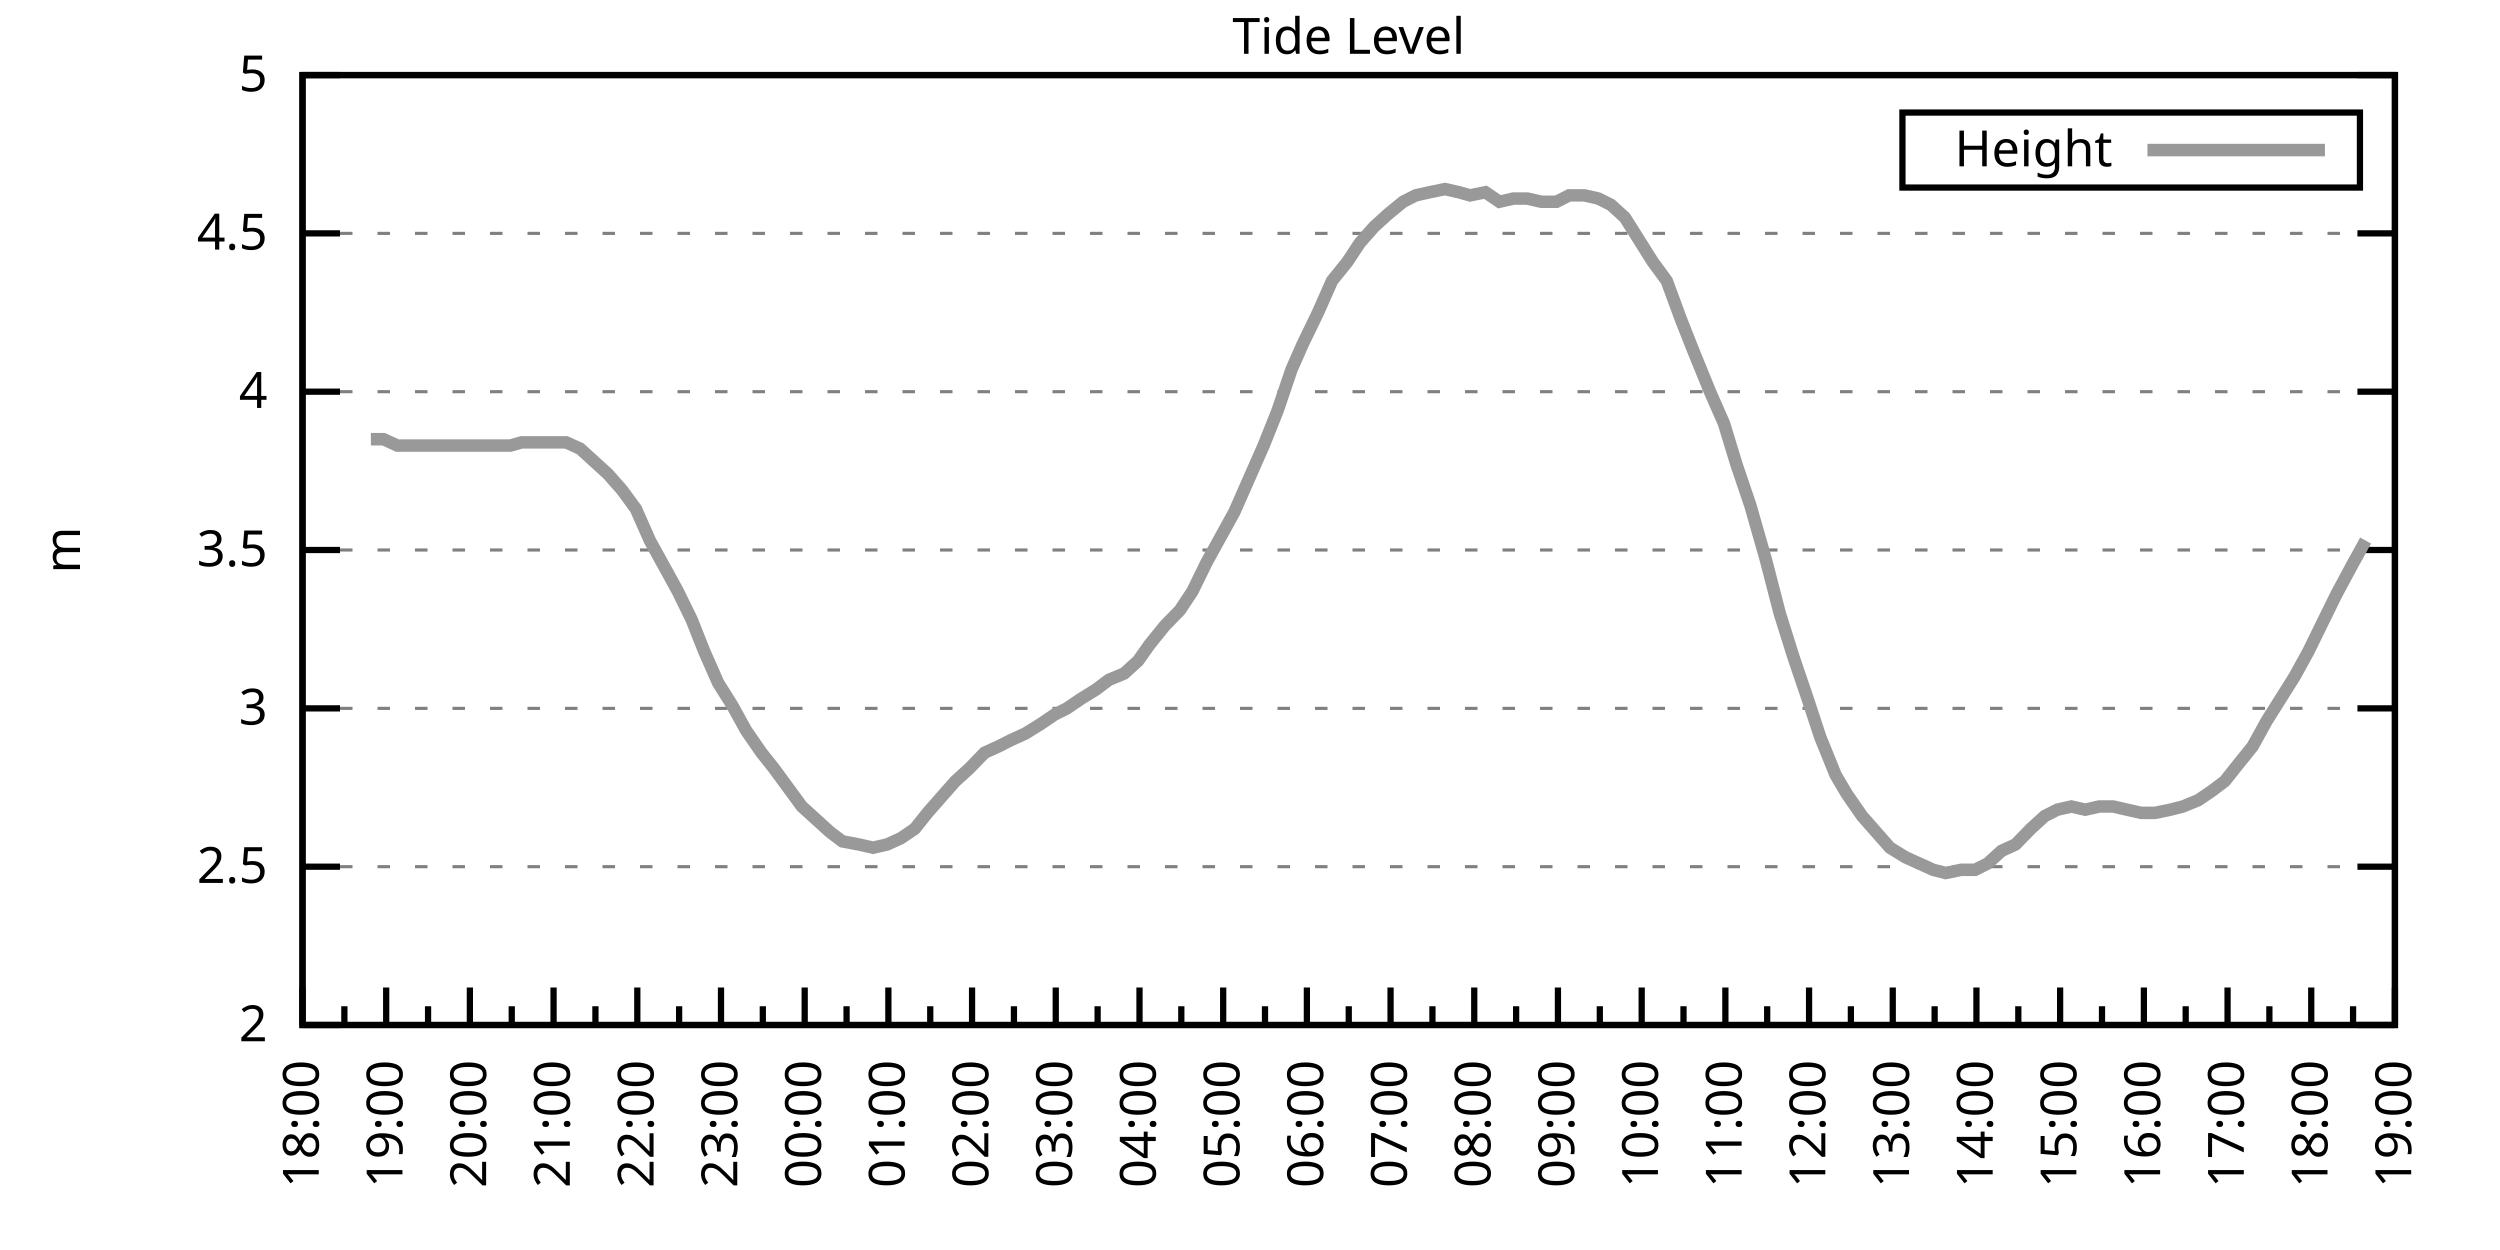
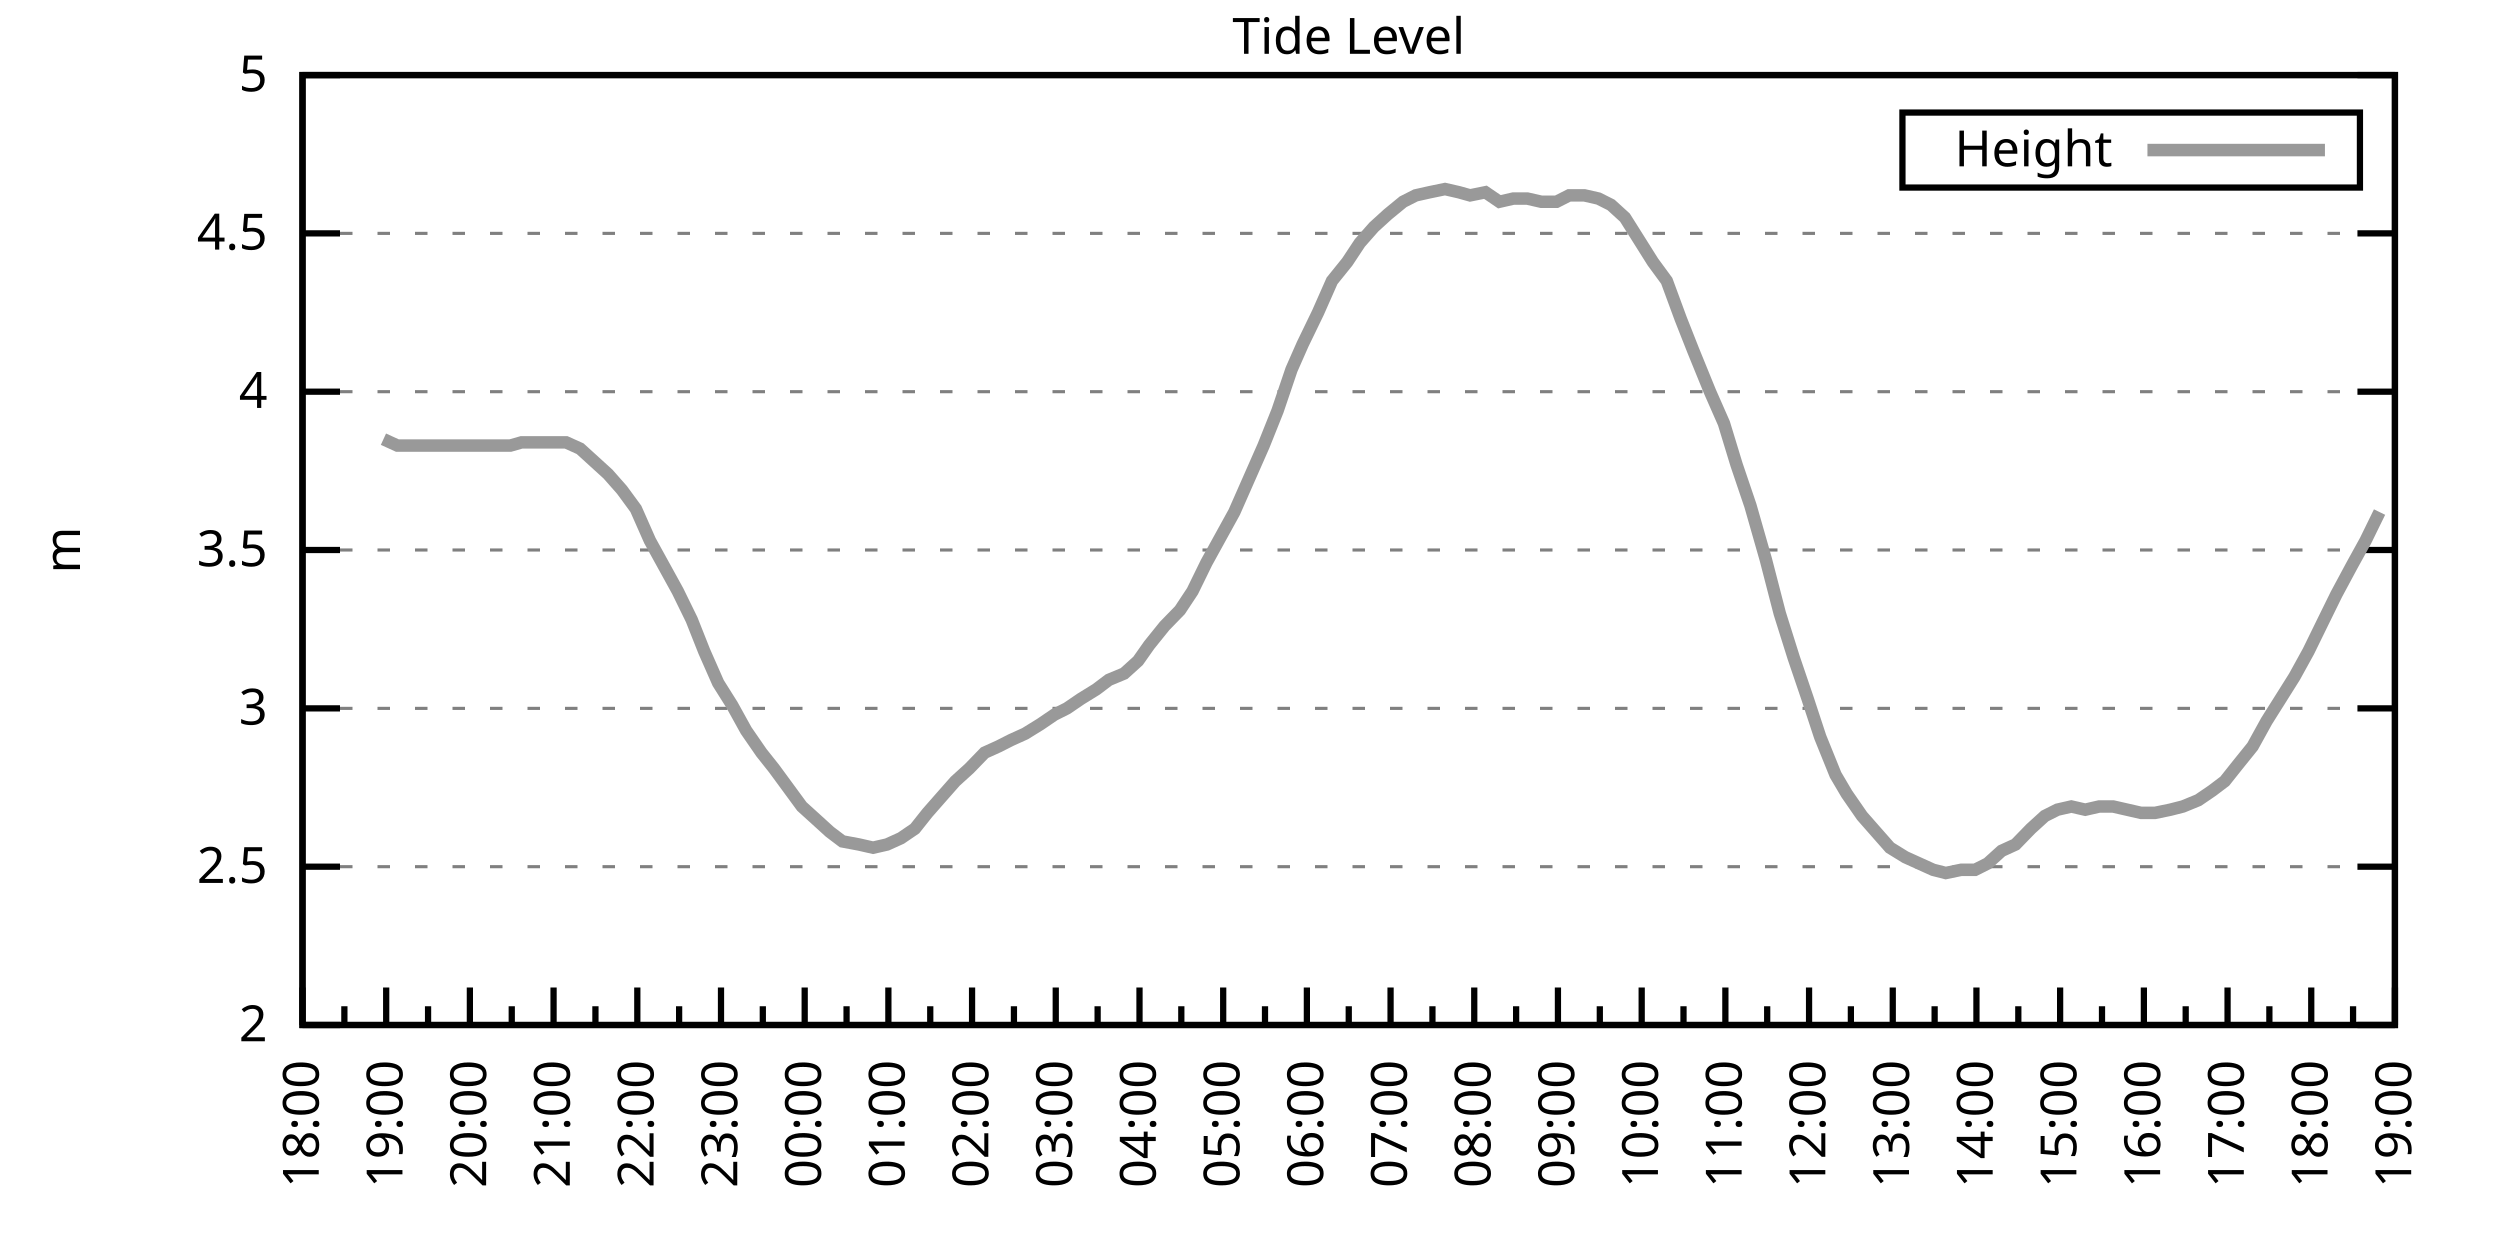
<svg xmlns="http://www.w3.org/2000/svg" xmlns:xlink="http://www.w3.org/1999/xlink" width="400" height="200" viewBox="0 0 400 200">
  <g id="gnuplot_canvas">
    <rect x="0" y="0" width="400" height="200" fill="none" />
    <defs>
      <circle id="gpDot" r="0.5" stroke-width="0.5" stroke="currentColor" />
      <path id="gpPt0" stroke-width="0.333" stroke="currentColor" d="M-1,0 h2 M0,-1 v2" />
      <path id="gpPt1" stroke-width="0.333" stroke="currentColor" d="M-1,-1 L1,1 M1,-1 L-1,1" />
      <path id="gpPt2" stroke-width="0.333" stroke="currentColor" d="M-1,0 L1,0 M0,-1 L0,1 M-1,-1 L1,1 M-1,1 L1,-1" />
      <rect id="gpPt3" stroke-width="0.333" stroke="currentColor" x="-1" y="-1" width="2" height="2" />
      <rect id="gpPt4" stroke-width="0.333" stroke="currentColor" fill="currentColor" x="-1" y="-1" width="2" height="2" />
      <circle id="gpPt5" stroke-width="0.333" stroke="currentColor" cx="0" cy="0" r="1" />
      <use xlink:href="#gpPt5" id="gpPt6" fill="currentColor" stroke="none" />
      <path id="gpPt7" stroke-width="0.333" stroke="currentColor" d="M0,-1.33 L-1.33,0.67 L1.33,0.67 z" />
      <use xlink:href="#gpPt7" id="gpPt8" fill="currentColor" stroke="none" />
      <use xlink:href="#gpPt7" id="gpPt9" stroke="currentColor" transform="rotate(180)" />
      <use xlink:href="#gpPt9" id="gpPt10" fill="currentColor" stroke="none" />
      <use xlink:href="#gpPt3" id="gpPt11" stroke="currentColor" transform="rotate(45)" />
      <use xlink:href="#gpPt11" id="gpPt12" fill="currentColor" stroke="none" />
      <path id="gpPt13" stroke-width="0.333" stroke="currentColor" d="M0,1.330 L1.265,0.411 L0.782,-1.067 L-0.782,-1.076 L-1.265,0.411 z" />
      <use xlink:href="#gpPt13" id="gpPt14" fill="currentColor" stroke="none" />
      <filter id="textbox" filterUnits="objectBoundingBox" x="0" y="0" height="1" width="1">
        <feFlood flood-color="white" flood-opacity="1" result="bgnd" />
        <feComposite in="SourceGraphic" in2="bgnd" operator="atop" />
      </filter>
      <filter id="greybox" filterUnits="objectBoundingBox" x="0" y="0" height="1" width="1">
        <feFlood flood-color="lightgrey" flood-opacity="1" result="grey" />
        <feComposite in="SourceGraphic" in2="grey" operator="atop" />
      </filter>
    </defs>
    <g fill="none" color="white" stroke="currentColor" stroke-width="1.00" stroke-linecap="butt" stroke-linejoin="miter">
</g>
    <g fill="none" color="black" stroke="currentColor" stroke-width="1.00" stroke-linecap="butt" stroke-linejoin="miter">
      <g stroke="none" shape-rendering="crispEdges">
        <polygon fill="rgb(255, 255, 255)" points="48.40,164.00 383.18,164.00 383.18,12.02 48.40,12.02 " />
      </g>
    </g>
    <g fill="none" color="black" stroke="currentColor" stroke-width="1.00" stroke-linecap="butt" stroke-linejoin="miter">
</g>
    <g fill="none" color="black" stroke="black" stroke-width="0.50" stroke-linecap="butt" stroke-linejoin="miter">
</g>
    <g fill="none" color="gray" stroke="currentColor" stroke-width="0.50" stroke-linecap="butt" stroke-linejoin="miter">
      <path stroke="gray" stroke-dasharray="2,4" class="gridline" d="M48.40,164.00 L383.19,164.00  " />
    </g>
    <g fill="none" color="gray" stroke="gray" stroke-width="1.00" stroke-linecap="butt" stroke-linejoin="miter">
</g>
    <g fill="none" color="black" stroke="currentColor" stroke-width="1.00" stroke-linecap="butt" stroke-linejoin="miter">
      <path stroke="black" d="M48.40,164.00 L54.40,164.00 M383.19,164.00 L377.19,164.00  " />
      <g transform="translate(42.80,166.60)" stroke="none" fill="black" font-family="Sans" font-size="8.00" text-anchor="end">
        <text>
          <tspan font-family="Sans"> 2</tspan>
        </text>
      </g>
    </g>
    <g fill="none" color="black" stroke="currentColor" stroke-width="1.00" stroke-linecap="butt" stroke-linejoin="miter">
</g>
    <g fill="none" color="black" stroke="black" stroke-width="0.50" stroke-linecap="butt" stroke-linejoin="miter">
</g>
    <g fill="none" color="gray" stroke="currentColor" stroke-width="0.50" stroke-linecap="butt" stroke-linejoin="miter">
      <path stroke="gray" stroke-dasharray="2,4" class="gridline" d="M48.40,138.67 L383.19,138.67  " />
    </g>
    <g fill="none" color="gray" stroke="gray" stroke-width="1.00" stroke-linecap="butt" stroke-linejoin="miter">
</g>
    <g fill="none" color="black" stroke="currentColor" stroke-width="1.00" stroke-linecap="butt" stroke-linejoin="miter">
      <path stroke="black" d="M48.40,138.67 L54.40,138.67 M383.19,138.67 L377.19,138.67  " />
      <g transform="translate(42.80,141.27)" stroke="none" fill="black" font-family="Sans" font-size="8.00" text-anchor="end">
        <text>
          <tspan font-family="Sans"> 2.5</tspan>
        </text>
      </g>
    </g>
    <g fill="none" color="black" stroke="currentColor" stroke-width="1.00" stroke-linecap="butt" stroke-linejoin="miter">
</g>
    <g fill="none" color="black" stroke="black" stroke-width="0.50" stroke-linecap="butt" stroke-linejoin="miter">
</g>
    <g fill="none" color="gray" stroke="currentColor" stroke-width="0.50" stroke-linecap="butt" stroke-linejoin="miter">
      <path stroke="gray" stroke-dasharray="2,4" class="gridline" d="M48.40,113.34 L383.19,113.34  " />
    </g>
    <g fill="none" color="gray" stroke="gray" stroke-width="1.00" stroke-linecap="butt" stroke-linejoin="miter">
</g>
    <g fill="none" color="black" stroke="currentColor" stroke-width="1.00" stroke-linecap="butt" stroke-linejoin="miter">
      <path stroke="black" d="M48.40,113.34 L54.40,113.34 M383.19,113.34 L377.19,113.34  " />
      <g transform="translate(42.80,115.94)" stroke="none" fill="black" font-family="Sans" font-size="8.00" text-anchor="end">
        <text>
          <tspan font-family="Sans"> 3</tspan>
        </text>
      </g>
    </g>
    <g fill="none" color="black" stroke="currentColor" stroke-width="1.00" stroke-linecap="butt" stroke-linejoin="miter">
</g>
    <g fill="none" color="black" stroke="black" stroke-width="0.50" stroke-linecap="butt" stroke-linejoin="miter">
</g>
    <g fill="none" color="gray" stroke="currentColor" stroke-width="0.50" stroke-linecap="butt" stroke-linejoin="miter">
      <path stroke="gray" stroke-dasharray="2,4" class="gridline" d="M48.40,88.00 L383.19,88.00  " />
    </g>
    <g fill="none" color="gray" stroke="gray" stroke-width="1.00" stroke-linecap="butt" stroke-linejoin="miter">
</g>
    <g fill="none" color="black" stroke="currentColor" stroke-width="1.00" stroke-linecap="butt" stroke-linejoin="miter">
      <path stroke="black" d="M48.40,88.00 L54.40,88.00 M383.19,88.00 L377.19,88.00  " />
      <g transform="translate(42.80,90.60)" stroke="none" fill="black" font-family="Sans" font-size="8.00" text-anchor="end">
        <text>
          <tspan font-family="Sans"> 3.5</tspan>
        </text>
      </g>
    </g>
    <g fill="none" color="black" stroke="currentColor" stroke-width="1.00" stroke-linecap="butt" stroke-linejoin="miter">
</g>
    <g fill="none" color="black" stroke="black" stroke-width="0.50" stroke-linecap="butt" stroke-linejoin="miter">
</g>
    <g fill="none" color="gray" stroke="currentColor" stroke-width="0.50" stroke-linecap="butt" stroke-linejoin="miter">
      <path stroke="gray" stroke-dasharray="2,4" class="gridline" d="M48.40,62.67 L383.19,62.67  " />
    </g>
    <g fill="none" color="gray" stroke="gray" stroke-width="1.00" stroke-linecap="butt" stroke-linejoin="miter">
</g>
    <g fill="none" color="black" stroke="currentColor" stroke-width="1.00" stroke-linecap="butt" stroke-linejoin="miter">
      <path stroke="black" d="M48.40,62.67 L54.40,62.67 M383.19,62.67 L377.19,62.67  " />
      <g transform="translate(42.80,65.27)" stroke="none" fill="black" font-family="Sans" font-size="8.00" text-anchor="end">
        <text>
          <tspan font-family="Sans"> 4</tspan>
        </text>
      </g>
    </g>
    <g fill="none" color="black" stroke="currentColor" stroke-width="1.00" stroke-linecap="butt" stroke-linejoin="miter">
</g>
    <g fill="none" color="black" stroke="black" stroke-width="0.50" stroke-linecap="butt" stroke-linejoin="miter">
</g>
    <g fill="none" color="gray" stroke="currentColor" stroke-width="0.50" stroke-linecap="butt" stroke-linejoin="miter">
      <path stroke="gray" stroke-dasharray="2,4" class="gridline" d="M48.40,37.34 L383.19,37.34  " />
    </g>
    <g fill="none" color="gray" stroke="gray" stroke-width="1.00" stroke-linecap="butt" stroke-linejoin="miter">
</g>
    <g fill="none" color="black" stroke="currentColor" stroke-width="1.00" stroke-linecap="butt" stroke-linejoin="miter">
      <path stroke="black" d="M48.40,37.34 L54.40,37.34 M383.19,37.34 L377.19,37.34  " />
      <g transform="translate(42.80,39.94)" stroke="none" fill="black" font-family="Sans" font-size="8.00" text-anchor="end">
        <text>
          <tspan font-family="Sans"> 4.5</tspan>
        </text>
      </g>
    </g>
    <g fill="none" color="black" stroke="currentColor" stroke-width="1.00" stroke-linecap="butt" stroke-linejoin="miter">
</g>
    <g fill="none" color="black" stroke="black" stroke-width="0.50" stroke-linecap="butt" stroke-linejoin="miter">
</g>
    <g fill="none" color="gray" stroke="currentColor" stroke-width="0.50" stroke-linecap="butt" stroke-linejoin="miter">
      <path stroke="gray" stroke-dasharray="2,4" class="gridline" d="M48.40,12.01 L383.19,12.01  " />
    </g>
    <g fill="none" color="gray" stroke="gray" stroke-width="1.00" stroke-linecap="butt" stroke-linejoin="miter">
</g>
    <g fill="none" color="black" stroke="currentColor" stroke-width="1.00" stroke-linecap="butt" stroke-linejoin="miter">
      <path stroke="black" d="M48.40,12.01 L54.40,12.01 M383.19,12.01 L377.19,12.01  " />
      <g transform="translate(42.80,14.61)" stroke="none" fill="black" font-family="Sans" font-size="8.00" text-anchor="end">
        <text>
          <tspan font-family="Sans"> 5</tspan>
        </text>
      </g>
    </g>
    <g fill="none" color="black" stroke="currentColor" stroke-width="1.00" stroke-linecap="butt" stroke-linejoin="miter">
      <path stroke="black" d="M48.40,164.00 L48.40,158.00  " />
      <g transform="translate(51.00,169.60) rotate(270)" stroke="none" fill="black" font-family="Sans" font-size="8.00" text-anchor="end">
        <text>
          <tspan font-family="Sans">18:00</tspan>
        </text>
      </g>
    </g>
    <g fill="none" color="black" stroke="currentColor" stroke-width="1.00" stroke-linecap="butt" stroke-linejoin="miter">
      <path stroke="black" d="M55.10,164.00 L55.10,161.00 M61.79,164.00 L61.79,158.00  " />
      <g transform="translate(64.39,169.60) rotate(270)" stroke="none" fill="black" font-family="Sans" font-size="8.00" text-anchor="end">
        <text>
          <tspan font-family="Sans">19:00</tspan>
        </text>
      </g>
    </g>
    <g fill="none" color="black" stroke="currentColor" stroke-width="1.00" stroke-linecap="butt" stroke-linejoin="miter">
      <path stroke="black" d="M68.49,164.00 L68.49,161.00 M75.18,164.00 L75.18,158.00  " />
      <g transform="translate(77.78,169.60) rotate(270)" stroke="none" fill="black" font-family="Sans" font-size="8.00" text-anchor="end">
        <text>
          <tspan font-family="Sans">20:00</tspan>
        </text>
      </g>
    </g>
    <g fill="none" color="black" stroke="currentColor" stroke-width="1.00" stroke-linecap="butt" stroke-linejoin="miter">
      <path stroke="black" d="M81.88,164.00 L81.88,161.00 M88.57,164.00 L88.57,158.00  " />
      <g transform="translate(91.17,169.60) rotate(270)" stroke="none" fill="black" font-family="Sans" font-size="8.00" text-anchor="end">
        <text>
          <tspan font-family="Sans">21:00</tspan>
        </text>
      </g>
    </g>
    <g fill="none" color="black" stroke="currentColor" stroke-width="1.00" stroke-linecap="butt" stroke-linejoin="miter">
      <path stroke="black" d="M95.27,164.00 L95.27,161.00 M101.97,164.00 L101.97,158.00  " />
      <g transform="translate(104.57,169.60) rotate(270)" stroke="none" fill="black" font-family="Sans" font-size="8.00" text-anchor="end">
        <text>
          <tspan font-family="Sans">22:00</tspan>
        </text>
      </g>
    </g>
    <g fill="none" color="black" stroke="currentColor" stroke-width="1.00" stroke-linecap="butt" stroke-linejoin="miter">
      <path stroke="black" d="M108.66,164.00 L108.66,161.00 M115.36,164.00 L115.36,158.00  " />
      <g transform="translate(117.96,169.60) rotate(270)" stroke="none" fill="black" font-family="Sans" font-size="8.00" text-anchor="end">
        <text>
          <tspan font-family="Sans">23:00</tspan>
        </text>
      </g>
    </g>
    <g fill="none" color="black" stroke="currentColor" stroke-width="1.00" stroke-linecap="butt" stroke-linejoin="miter">
      <path stroke="black" d="M122.05,164.00 L122.05,161.00 M128.75,164.00 L128.75,158.00  " />
      <g transform="translate(131.35,169.60) rotate(270)" stroke="none" fill="black" font-family="Sans" font-size="8.00" text-anchor="end">
        <text>
          <tspan font-family="Sans">00:00</tspan>
        </text>
      </g>
    </g>
    <g fill="none" color="black" stroke="currentColor" stroke-width="1.00" stroke-linecap="butt" stroke-linejoin="miter">
      <path stroke="black" d="M135.45,164.00 L135.45,161.00 M142.14,164.00 L142.14,158.00  " />
      <g transform="translate(144.74,169.60) rotate(270)" stroke="none" fill="black" font-family="Sans" font-size="8.00" text-anchor="end">
        <text>
          <tspan font-family="Sans">01:00</tspan>
        </text>
      </g>
    </g>
    <g fill="none" color="black" stroke="currentColor" stroke-width="1.00" stroke-linecap="butt" stroke-linejoin="miter">
      <path stroke="black" d="M148.84,164.00 L148.84,161.00 M155.53,164.00 L155.53,158.00  " />
      <g transform="translate(158.13,169.60) rotate(270)" stroke="none" fill="black" font-family="Sans" font-size="8.00" text-anchor="end">
        <text>
          <tspan font-family="Sans">02:00</tspan>
        </text>
      </g>
    </g>
    <g fill="none" color="black" stroke="currentColor" stroke-width="1.00" stroke-linecap="butt" stroke-linejoin="miter">
      <path stroke="black" d="M162.23,164.00 L162.23,161.00 M168.92,164.00 L168.92,158.00  " />
      <g transform="translate(171.52,169.60) rotate(270)" stroke="none" fill="black" font-family="Sans" font-size="8.00" text-anchor="end">
        <text>
          <tspan font-family="Sans">03:00</tspan>
        </text>
      </g>
    </g>
    <g fill="none" color="black" stroke="currentColor" stroke-width="1.00" stroke-linecap="butt" stroke-linejoin="miter">
      <path stroke="black" d="M175.62,164.00 L175.62,161.00 M182.32,164.00 L182.32,158.00  " />
      <g transform="translate(184.92,169.60) rotate(270)" stroke="none" fill="black" font-family="Sans" font-size="8.00" text-anchor="end">
        <text>
          <tspan font-family="Sans">04:00</tspan>
        </text>
      </g>
    </g>
    <g fill="none" color="black" stroke="currentColor" stroke-width="1.00" stroke-linecap="butt" stroke-linejoin="miter">
      <path stroke="black" d="M189.01,164.00 L189.01,161.00 M195.71,164.00 L195.71,158.00  " />
      <g transform="translate(198.31,169.60) rotate(270)" stroke="none" fill="black" font-family="Sans" font-size="8.00" text-anchor="end">
        <text>
          <tspan font-family="Sans">05:00</tspan>
        </text>
      </g>
    </g>
    <g fill="none" color="black" stroke="currentColor" stroke-width="1.00" stroke-linecap="butt" stroke-linejoin="miter">
      <path stroke="black" d="M202.40,164.00 L202.40,161.00 M209.10,164.00 L209.10,158.00  " />
      <g transform="translate(211.70,169.60) rotate(270)" stroke="none" fill="black" font-family="Sans" font-size="8.00" text-anchor="end">
        <text>
          <tspan font-family="Sans">06:00</tspan>
        </text>
      </g>
    </g>
    <g fill="none" color="black" stroke="currentColor" stroke-width="1.00" stroke-linecap="butt" stroke-linejoin="miter">
      <path stroke="black" d="M215.80,164.00 L215.80,161.00 M222.49,164.00 L222.49,158.00  " />
      <g transform="translate(225.09,169.60) rotate(270)" stroke="none" fill="black" font-family="Sans" font-size="8.00" text-anchor="end">
        <text>
          <tspan font-family="Sans">07:00</tspan>
        </text>
      </g>
    </g>
    <g fill="none" color="black" stroke="currentColor" stroke-width="1.00" stroke-linecap="butt" stroke-linejoin="miter">
      <path stroke="black" d="M229.19,164.00 L229.19,161.00 M235.88,164.00 L235.88,158.00  " />
      <g transform="translate(238.48,169.60) rotate(270)" stroke="none" fill="black" font-family="Sans" font-size="8.00" text-anchor="end">
        <text>
          <tspan font-family="Sans">08:00</tspan>
        </text>
      </g>
    </g>
    <g fill="none" color="black" stroke="currentColor" stroke-width="1.00" stroke-linecap="butt" stroke-linejoin="miter">
      <path stroke="black" d="M242.58,164.00 L242.58,161.00 M249.27,164.00 L249.27,158.00  " />
      <g transform="translate(251.87,169.60) rotate(270)" stroke="none" fill="black" font-family="Sans" font-size="8.00" text-anchor="end">
        <text>
          <tspan font-family="Sans">09:00</tspan>
        </text>
      </g>
    </g>
    <g fill="none" color="black" stroke="currentColor" stroke-width="1.00" stroke-linecap="butt" stroke-linejoin="miter">
      <path stroke="black" d="M255.97,164.00 L255.97,161.00 M262.67,164.00 L262.67,158.00  " />
      <g transform="translate(265.27,169.60) rotate(270)" stroke="none" fill="black" font-family="Sans" font-size="8.00" text-anchor="end">
        <text>
          <tspan font-family="Sans">10:00</tspan>
        </text>
      </g>
    </g>
    <g fill="none" color="black" stroke="currentColor" stroke-width="1.00" stroke-linecap="butt" stroke-linejoin="miter">
      <path stroke="black" d="M269.36,164.00 L269.36,161.00 M276.06,164.00 L276.06,158.00  " />
      <g transform="translate(278.66,169.60) rotate(270)" stroke="none" fill="black" font-family="Sans" font-size="8.00" text-anchor="end">
        <text>
          <tspan font-family="Sans">11:00</tspan>
        </text>
      </g>
    </g>
    <g fill="none" color="black" stroke="currentColor" stroke-width="1.00" stroke-linecap="butt" stroke-linejoin="miter">
      <path stroke="black" d="M282.75,164.00 L282.75,161.00 M289.45,164.00 L289.45,158.00  " />
      <g transform="translate(292.05,169.60) rotate(270)" stroke="none" fill="black" font-family="Sans" font-size="8.00" text-anchor="end">
        <text>
          <tspan font-family="Sans">12:00</tspan>
        </text>
      </g>
    </g>
    <g fill="none" color="black" stroke="currentColor" stroke-width="1.00" stroke-linecap="butt" stroke-linejoin="miter">
      <path stroke="black" d="M296.14,164.00 L296.14,161.00 M302.84,164.00 L302.84,158.00  " />
      <g transform="translate(305.44,169.60) rotate(270)" stroke="none" fill="black" font-family="Sans" font-size="8.00" text-anchor="end">
        <text>
          <tspan font-family="Sans">13:00</tspan>
        </text>
      </g>
    </g>
    <g fill="none" color="black" stroke="currentColor" stroke-width="1.00" stroke-linecap="butt" stroke-linejoin="miter">
      <path stroke="black" d="M309.54,164.00 L309.54,161.00 M316.23,164.00 L316.23,158.00  " />
      <g transform="translate(318.83,169.60) rotate(270)" stroke="none" fill="black" font-family="Sans" font-size="8.00" text-anchor="end">
        <text>
          <tspan font-family="Sans">14:00</tspan>
        </text>
      </g>
    </g>
    <g fill="none" color="black" stroke="currentColor" stroke-width="1.00" stroke-linecap="butt" stroke-linejoin="miter">
      <path stroke="black" d="M322.93,164.00 L322.93,161.00 M329.62,164.00 L329.62,158.00  " />
      <g transform="translate(332.22,169.60) rotate(270)" stroke="none" fill="black" font-family="Sans" font-size="8.00" text-anchor="end">
        <text>
          <tspan font-family="Sans">15:00</tspan>
        </text>
      </g>
    </g>
    <g fill="none" color="black" stroke="currentColor" stroke-width="1.00" stroke-linecap="butt" stroke-linejoin="miter">
      <path stroke="black" d="M336.32,164.00 L336.32,161.00 M343.02,164.00 L343.02,158.00  " />
      <g transform="translate(345.62,169.60) rotate(270)" stroke="none" fill="black" font-family="Sans" font-size="8.00" text-anchor="end">
        <text>
          <tspan font-family="Sans">16:00</tspan>
        </text>
      </g>
    </g>
    <g fill="none" color="black" stroke="currentColor" stroke-width="1.00" stroke-linecap="butt" stroke-linejoin="miter">
      <path stroke="black" d="M349.71,164.00 L349.71,161.00 M356.41,164.00 L356.41,158.00  " />
      <g transform="translate(359.01,169.60) rotate(270)" stroke="none" fill="black" font-family="Sans" font-size="8.00" text-anchor="end">
        <text>
          <tspan font-family="Sans">17:00</tspan>
        </text>
      </g>
    </g>
    <g fill="none" color="black" stroke="currentColor" stroke-width="1.00" stroke-linecap="butt" stroke-linejoin="miter">
      <path stroke="black" d="M363.10,164.00 L363.10,161.00 M369.80,164.00 L369.80,158.00  " />
      <g transform="translate(372.40,169.60) rotate(270)" stroke="none" fill="black" font-family="Sans" font-size="8.00" text-anchor="end">
        <text>
          <tspan font-family="Sans">18:00</tspan>
        </text>
      </g>
    </g>
    <g fill="none" color="black" stroke="currentColor" stroke-width="1.00" stroke-linecap="butt" stroke-linejoin="miter">
      <path stroke="black" d="M376.49,164.00 L376.49,161.00 M383.19,164.00 L383.19,158.00  " />
      <g transform="translate(385.79,169.60) rotate(270)" stroke="none" fill="black" font-family="Sans" font-size="8.00" text-anchor="end">
        <text>
          <tspan font-family="Sans">19:00</tspan>
        </text>
      </g>
    </g>
    <g fill="none" color="black" stroke="currentColor" stroke-width="1.00" stroke-linecap="butt" stroke-linejoin="miter">
</g>
    <g fill="none" color="black" stroke="currentColor" stroke-width="1.00" stroke-linecap="butt" stroke-linejoin="miter">
      <path stroke="black" d="M48.40,12.01 L48.40,164.00 L383.19,164.00 L383.19,12.01 L48.40,12.01 Z  " />
    </g>
    <g fill="none" color="black" stroke="currentColor" stroke-width="1.00" stroke-linecap="butt" stroke-linejoin="miter">
      <g transform="translate(12.80,88.01) rotate(270)" stroke="none" fill="black" font-family="Sans" font-size="8.00" text-anchor="middle">
        <text>
          <tspan font-family="Sans">m</tspan>
        </text>
      </g>
    </g>
    <g fill="none" color="black" stroke="currentColor" stroke-width="1.00" stroke-linecap="butt" stroke-linejoin="miter">
</g>
    <g fill="none" color="black" stroke="currentColor" stroke-width="1.00" stroke-linecap="butt" stroke-linejoin="miter">
      <path stroke="black" d="M304.39,30.01 L304.39,18.01 L377.59,18.01 L377.59,30.01 L304.39,30.01 Z  " />
    </g>
    <g id="Tide_level_plot_1">
      <g fill="none" color="white" stroke="black" stroke-width="2.00" stroke-linecap="butt" stroke-linejoin="miter">
</g>
      <g fill="none" color="black" stroke="currentColor" stroke-width="2.00" stroke-linecap="butt" stroke-linejoin="miter">
        <g transform="translate(337.99,26.61)" stroke="none" fill="black" font-family="Sans" font-size="8.00" text-anchor="end">
          <text>
            <tspan font-family="Sans">Height</tspan>
          </text>
        </g>
      </g>
      <g fill="none" color="black" stroke="currentColor" stroke-width="2.00" stroke-linecap="butt" stroke-linejoin="miter">
-         <path stroke="rgb(153, 153, 153)" d="M343.59,24.01 L371.99,24.01 M59.34,70.27 L61.35,70.27 L63.58,71.29 L65.81,71.29 L68.04,71.29 L70.50,71.29   L72.73,71.29 L74.74,71.29 L77.19,71.29 L79.42,71.29 L81.66,71.29 L83.44,70.78 L85.90,70.78 L88.13,70.78   L90.58,70.78 L92.82,71.79 L95.05,73.82 L97.28,75.85 L99.51,78.38 L101.74,81.42 L103.98,86.49 L106.21,90.54   L108.44,94.59 L110.67,99.15 L112.68,104.22 L114.91,109.28 L117.14,112.83 L119.38,116.88 L121.83,120.43 L123.84,122.96   L126.07,126.00 L128.30,129.04 L130.54,131.07 L132.77,133.10 L134.78,134.62 L137.45,135.12 L139.69,135.63 L141.92,135.12   L144.15,134.11 L146.38,132.59 L148.39,130.06 L150.62,127.52 L152.85,124.99 L155.09,122.96 L157.54,120.43 L159.77,119.42   L161.78,118.40 L164.01,117.39 L166.47,115.87 L168.70,114.35 L170.71,113.34 L172.94,111.82 L175.40,110.30 L177.41,108.78   L179.86,107.76 L182.09,105.74 L183.88,103.20 L186.33,100.16 L188.79,97.63 L190.80,94.59 L193.03,90.03 L195.26,85.98   L197.49,81.93 L199.95,76.35 L202.18,71.29 L204.41,65.71 L206.64,59.13 L208.43,55.07 L210.88,50.01 L213.12,44.94   L215.57,41.90 L217.58,38.86 L219.81,36.33 L222.04,34.30 L224.50,32.28 L226.51,31.26 L228.74,30.76 L231.20,30.25   L233.43,30.76 L235.21,31.26 L237.67,30.76 L239.90,32.28 L242.13,31.77 L244.36,31.77 L246.60,32.28 L249.05,32.28   L251.06,31.26 L253.51,31.26 L255.75,31.77 L257.76,32.78 L259.99,34.81 L262.22,38.35 L264.45,41.90 L266.68,44.94   L268.92,51.02 L270.92,56.09 L273.60,62.67 L275.83,67.74 L277.84,74.33 L280.07,80.91 L282.53,89.52 L284.76,98.14   L286.99,105.23 L289.23,111.82 L291.23,117.90 L293.69,123.98 L295.48,127.02 L297.93,130.56 L300.16,133.10 L302.39,135.63   L304.85,137.15 L307.08,138.16 L309.31,139.17 L311.32,139.68 L313.78,139.17 L316.01,139.17 L318.02,138.16 L320.25,136.14   L322.48,135.12 L324.94,132.59 L327.17,130.56 L329.18,129.55 L331.41,129.04 L333.64,129.55 L335.87,129.04 L338.10,129.04   L340.34,129.55 L342.57,130.06 L344.80,130.06 L347.26,129.55 L349.26,129.04 L351.72,128.03 L353.95,126.51 L355.96,124.99   L357.97,122.46 L360.42,119.42 L362.66,115.36 L364.89,111.82 L367.12,108.27 L369.35,104.22 L371.58,99.66 L373.82,95.10   L376.27,90.54 L378.50,86.49  " />
+         <path stroke="rgb(153, 153, 153)" d="M343.59,24.01 L371.99,24.01 M61.35,70.27 L63.58,71.29 L65.81,71.29 L68.04,71.29 L70.50,71.29 L72.73,71.29   L74.74,71.29 L77.19,71.29 L79.42,71.29 L81.66,71.29 L83.44,70.78 L85.90,70.78 L88.13,70.78 L90.58,70.78   L92.82,71.79 L95.05,73.82 L97.28,75.85 L99.51,78.38 L101.74,81.42 L103.98,86.49 L106.21,90.54 L108.44,94.59   L110.67,99.15 L112.68,104.22 L114.91,109.28 L117.14,112.83 L119.38,116.88 L121.83,120.43 L123.84,122.96 L126.07,126.00   L128.30,129.04 L130.54,131.07 L132.77,133.10 L134.78,134.62 L137.45,135.12 L139.69,135.63 L141.92,135.12 L144.15,134.11   L146.38,132.59 L148.39,130.06 L150.62,127.52 L152.85,124.99 L155.09,122.96 L157.54,120.43 L159.77,119.42 L161.78,118.40   L164.01,117.39 L166.47,115.87 L168.70,114.35 L170.71,113.34 L172.94,111.82 L175.40,110.30 L177.41,108.78 L179.86,107.76   L182.09,105.74 L183.88,103.20 L186.33,100.16 L188.79,97.63 L190.80,94.59 L193.03,90.03 L195.26,85.98 L197.49,81.93   L199.95,76.35 L202.18,71.29 L204.41,65.71 L206.64,59.13 L208.43,55.07 L210.88,50.01 L213.12,44.94 L215.57,41.90   L217.58,38.86 L219.81,36.33 L222.04,34.30 L224.50,32.28 L226.51,31.26 L228.74,30.76 L231.20,30.25 L233.43,30.76   L235.21,31.26 L237.67,30.76 L239.90,32.28 L242.13,31.77 L244.36,31.77 L246.60,32.28 L249.05,32.28 L251.06,31.26   L253.51,31.26 L255.75,31.77 L257.76,32.78 L259.99,34.81 L262.22,38.35 L264.45,41.90 L266.68,44.94 L268.92,51.02   L270.92,56.09 L273.60,62.67 L275.83,67.74 L277.84,74.33 L280.07,80.91 L282.53,89.52 L284.76,98.14 L286.99,105.23   L289.23,111.82 L291.23,117.90 L293.69,123.98 L295.48,127.02 L297.93,130.56 L300.16,133.10 L302.39,135.63 L304.85,137.15   L307.08,138.16 L309.31,139.17 L311.32,139.68 L313.78,139.17 L316.01,139.17 L318.02,138.16 L320.25,136.14 L322.48,135.12   L324.94,132.59 L327.17,130.56 L329.18,129.55 L331.41,129.04 L333.64,129.55 L335.87,129.04 L338.10,129.04 L340.34,129.55   L342.57,130.06 L344.80,130.06 L347.26,129.55 L349.26,129.04 L351.72,128.03 L353.95,126.51 L355.96,124.99 L357.97,122.46   L360.42,119.42 L362.66,115.36 L364.89,111.82 L367.12,108.27 L369.35,104.22 L371.58,99.66 L373.82,95.10 L376.27,90.54   L378.50,86.49 L380.73,81.93  " />
      </g>
    </g>
    <g fill="none" color="black" stroke="currentColor" stroke-width="2.00" stroke-linecap="butt" stroke-linejoin="miter">
</g>
    <g fill="none" color="black" stroke="black" stroke-width="1.00" stroke-linecap="butt" stroke-linejoin="miter">
</g>
    <g fill="none" color="black" stroke="currentColor" stroke-width="1.00" stroke-linecap="butt" stroke-linejoin="miter">
      <path stroke="black" d="M48.40,12.01 L48.40,164.00 L383.19,164.00 L383.19,12.01 L48.40,12.01 Z  " />
    </g>
    <g fill="none" color="black" stroke="currentColor" stroke-width="1.00" stroke-linecap="butt" stroke-linejoin="miter">
      <g transform="translate(215.79,8.61)" stroke="none" fill="black" font-family="Sans" font-size="8.00" text-anchor="middle">
        <text>
          <tspan font-family="Sans">Tide Level</tspan>
        </text>
      </g>
    </g>
    <g fill="none" color="black" stroke="currentColor" stroke-width="1.00" stroke-linecap="butt" stroke-linejoin="miter">
</g>
  </g>
</svg>
